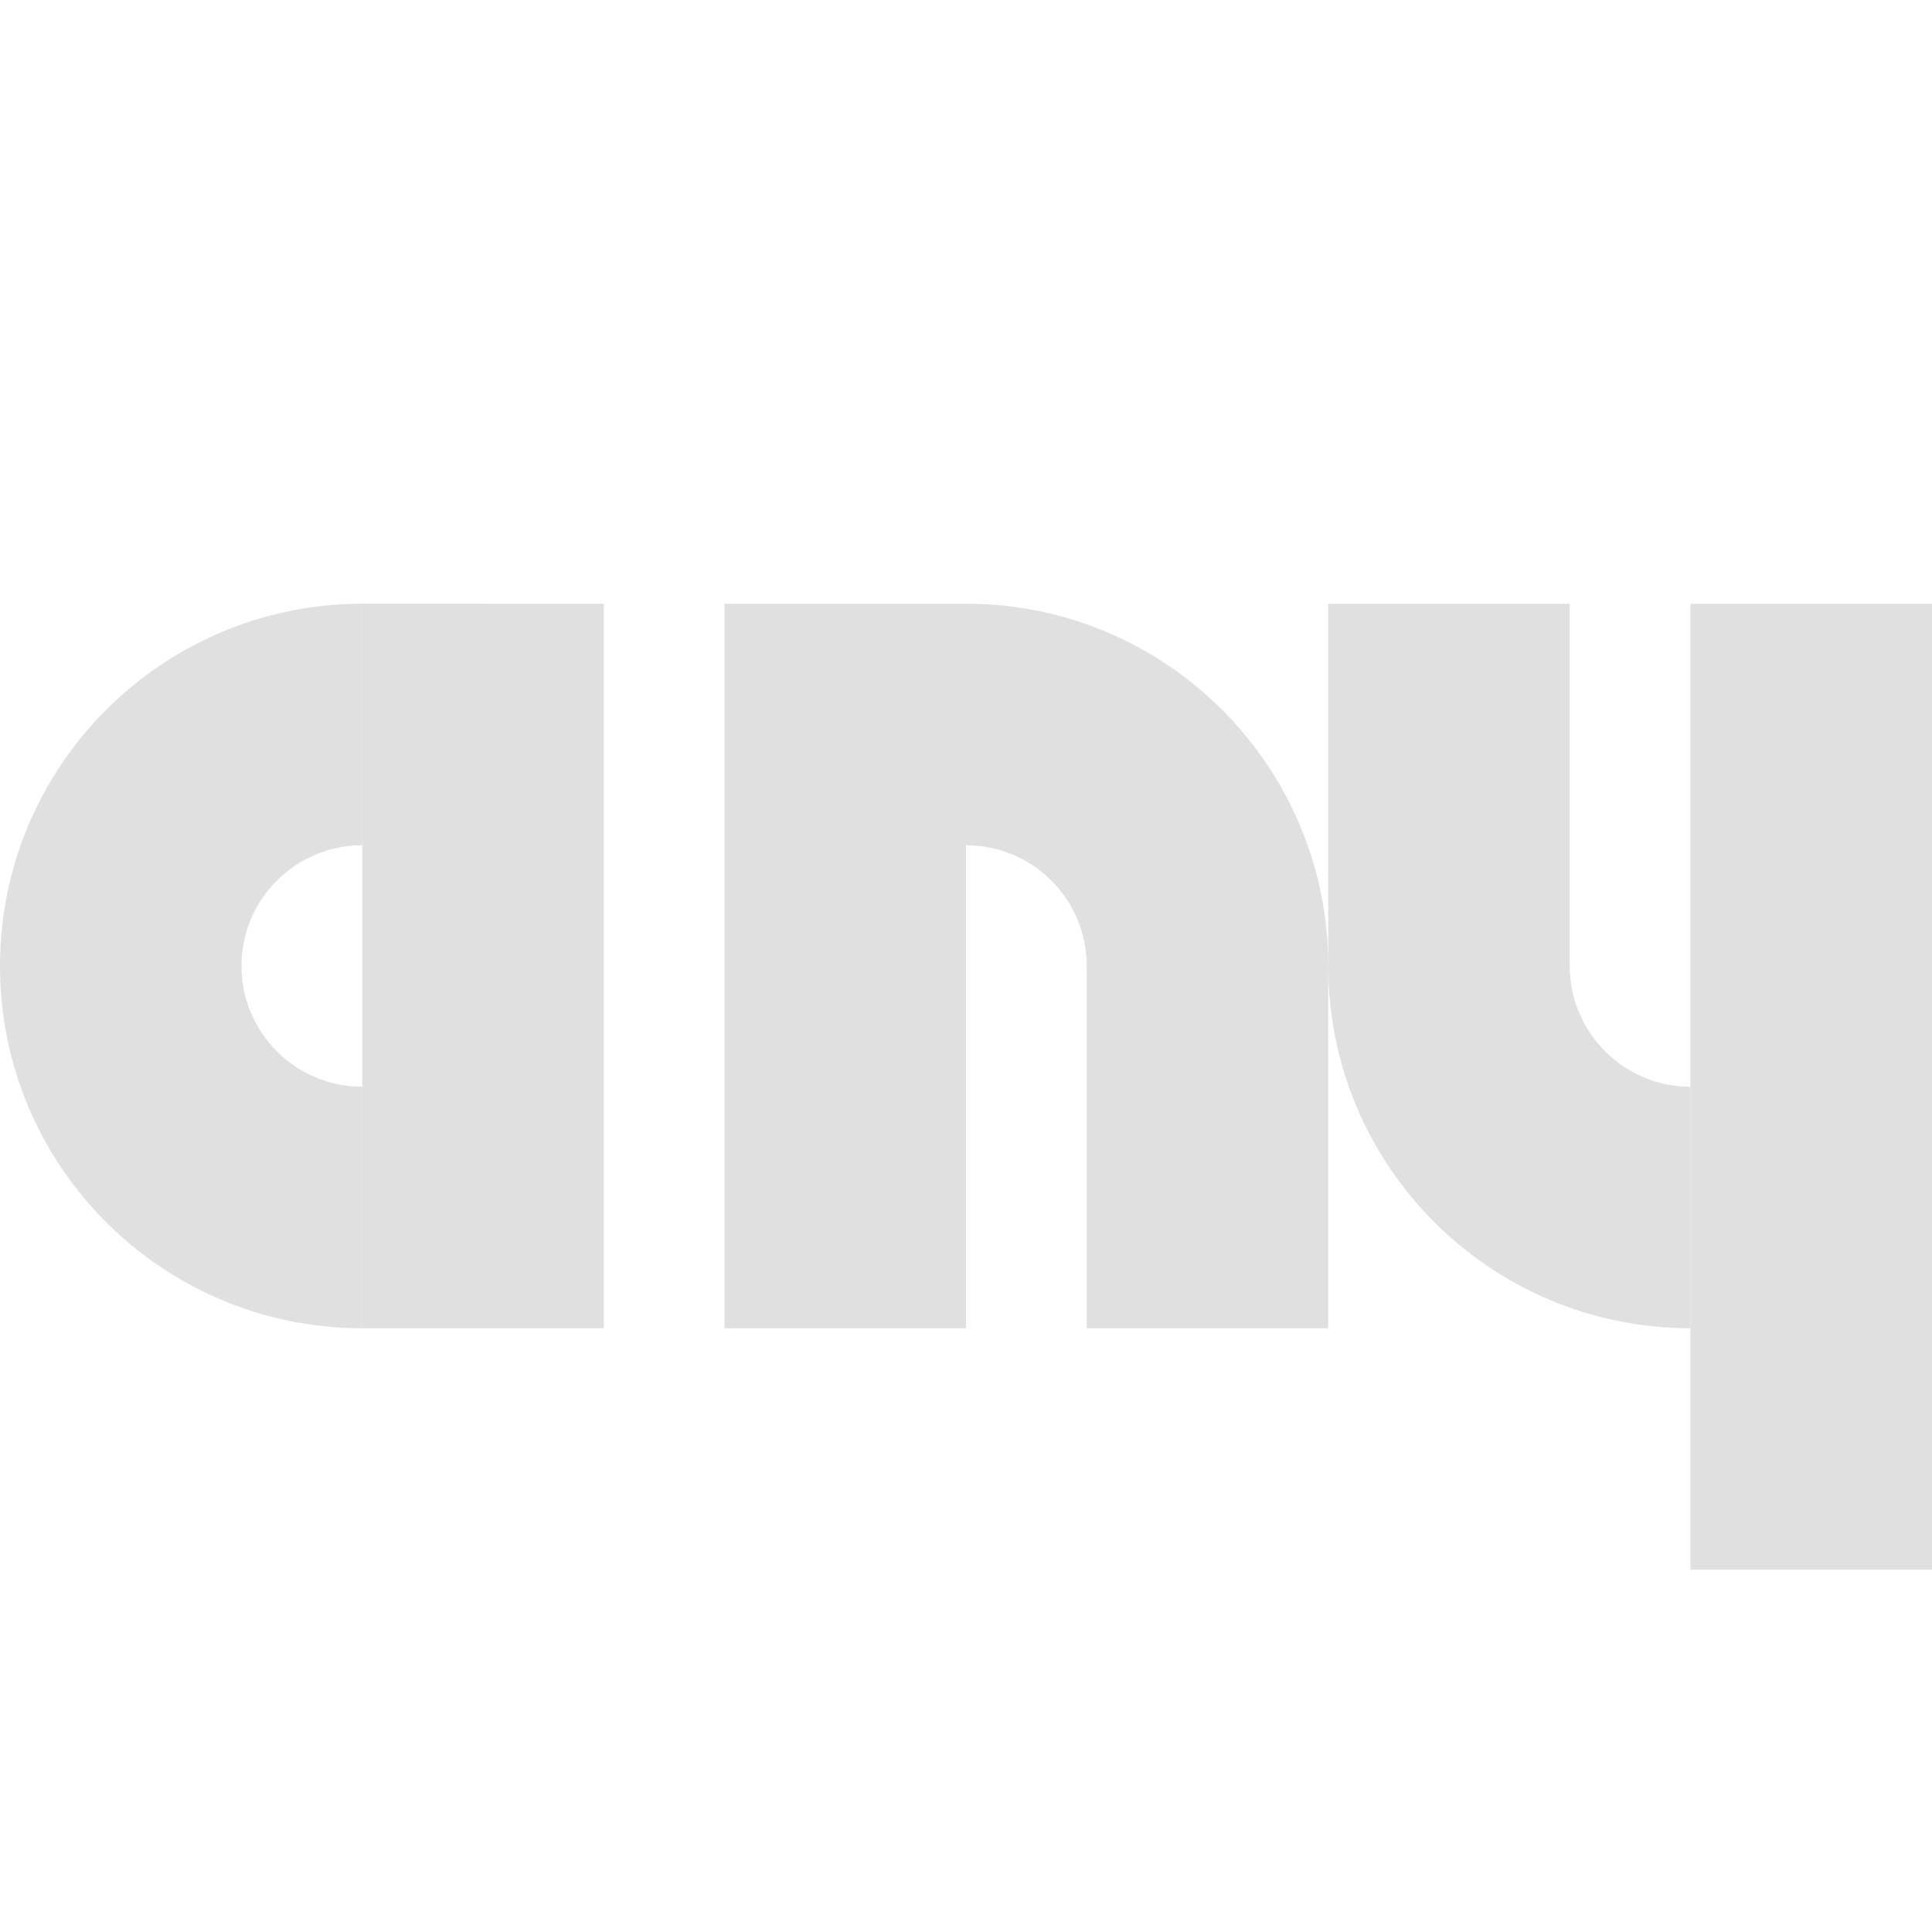
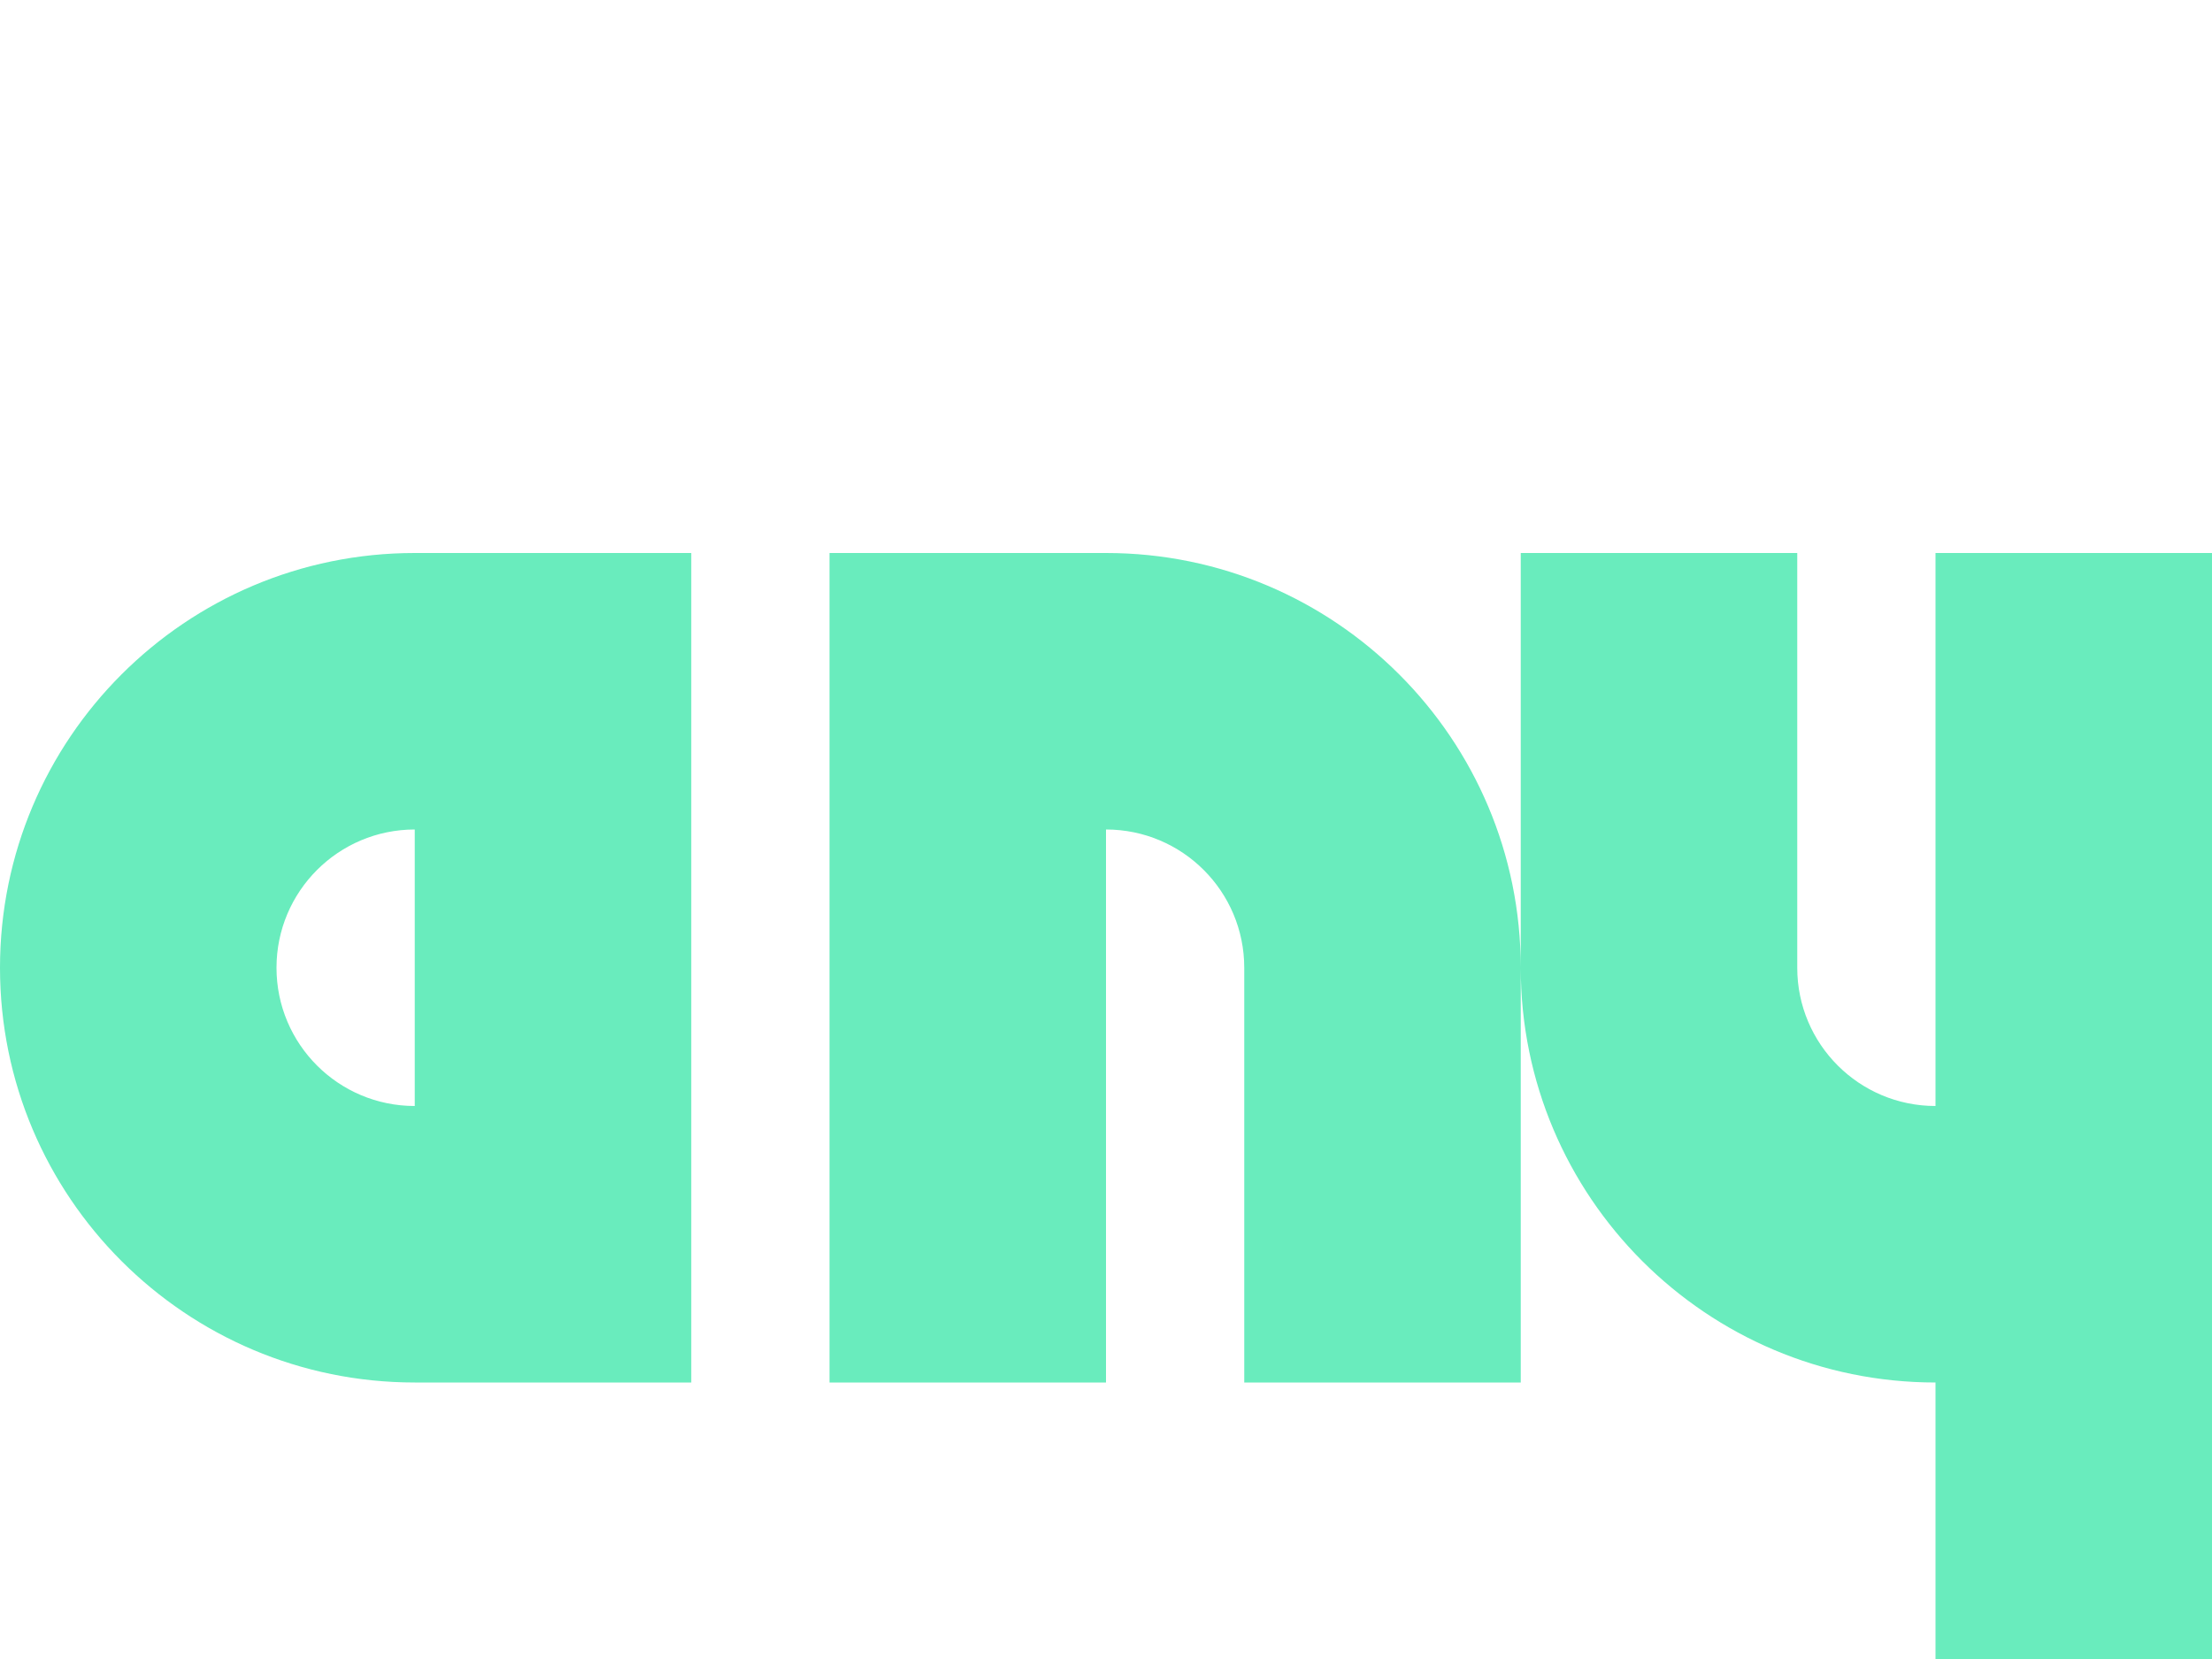
- <svg xmlns="http://www.w3.org/2000/svg" width="16" height="16" version="1.1" viewBox="0 0 16 16">
-   <g transform="translate(0 -1036.4)">
-     <g transform="translate(0,-3)" fill="#e0e0e0">
-       <rect x="3" y="1044.4" width="2" height="6" />
-       <rect x="6" y="1044.4" width="2" height="6" />
-       <rect x="3" y="1044.4" width="1" height="2" />
-       <path d="m3 1044.4a3 3 0 0 0 -3 3h2a1 1 0 0 1 1 -1z" />
-       <path d="m14 1050.4a3 3 0 0 1 -3 -3h2a1 1 0 0 0 1 1z" />
-       <rect transform="scale(1,-1)" x="14" y="-1052.4" width="2" height="8" />
-       <rect transform="scale(1,-1)" x="11" y="-1047.4" width="2" height="3" />
-       <path d="m3 1050.4a3 3 0 0 1 -3 -3h2a1 1 0 0 0 1 1z" />
-       <path d="m8 1044.4a3 3 0 0 1 3 3h-2a1 1 0 0 0 -1 -1z" />
-       <rect x="9" y="1047.4" width="2" height="3" />
-     </g>
-   </g>
+ <svg xmlns="http://www.w3.org/2000/svg" width="16" height="12" version="1.1" viewBox="0 0 16 12">
+   <path d="m3 4a3 3 0 0 0 -3 3 3 3 0 0 0 3 3h2v-6zm3 0v6h2v-4a1 1 0 0 1 1 1v3h2v-3a3 3 0 0 0 -3 -3zm5 3a3 3 0 0 0 3 3v2h2v-8h-2v4a1 1 0 0 1 -1 -1v-3h-2zm-8-1v2a1 1 0 0 1 -1 -1 1 1 0 0 1 1 -1z" fill="#69ecbd" />
</svg>
